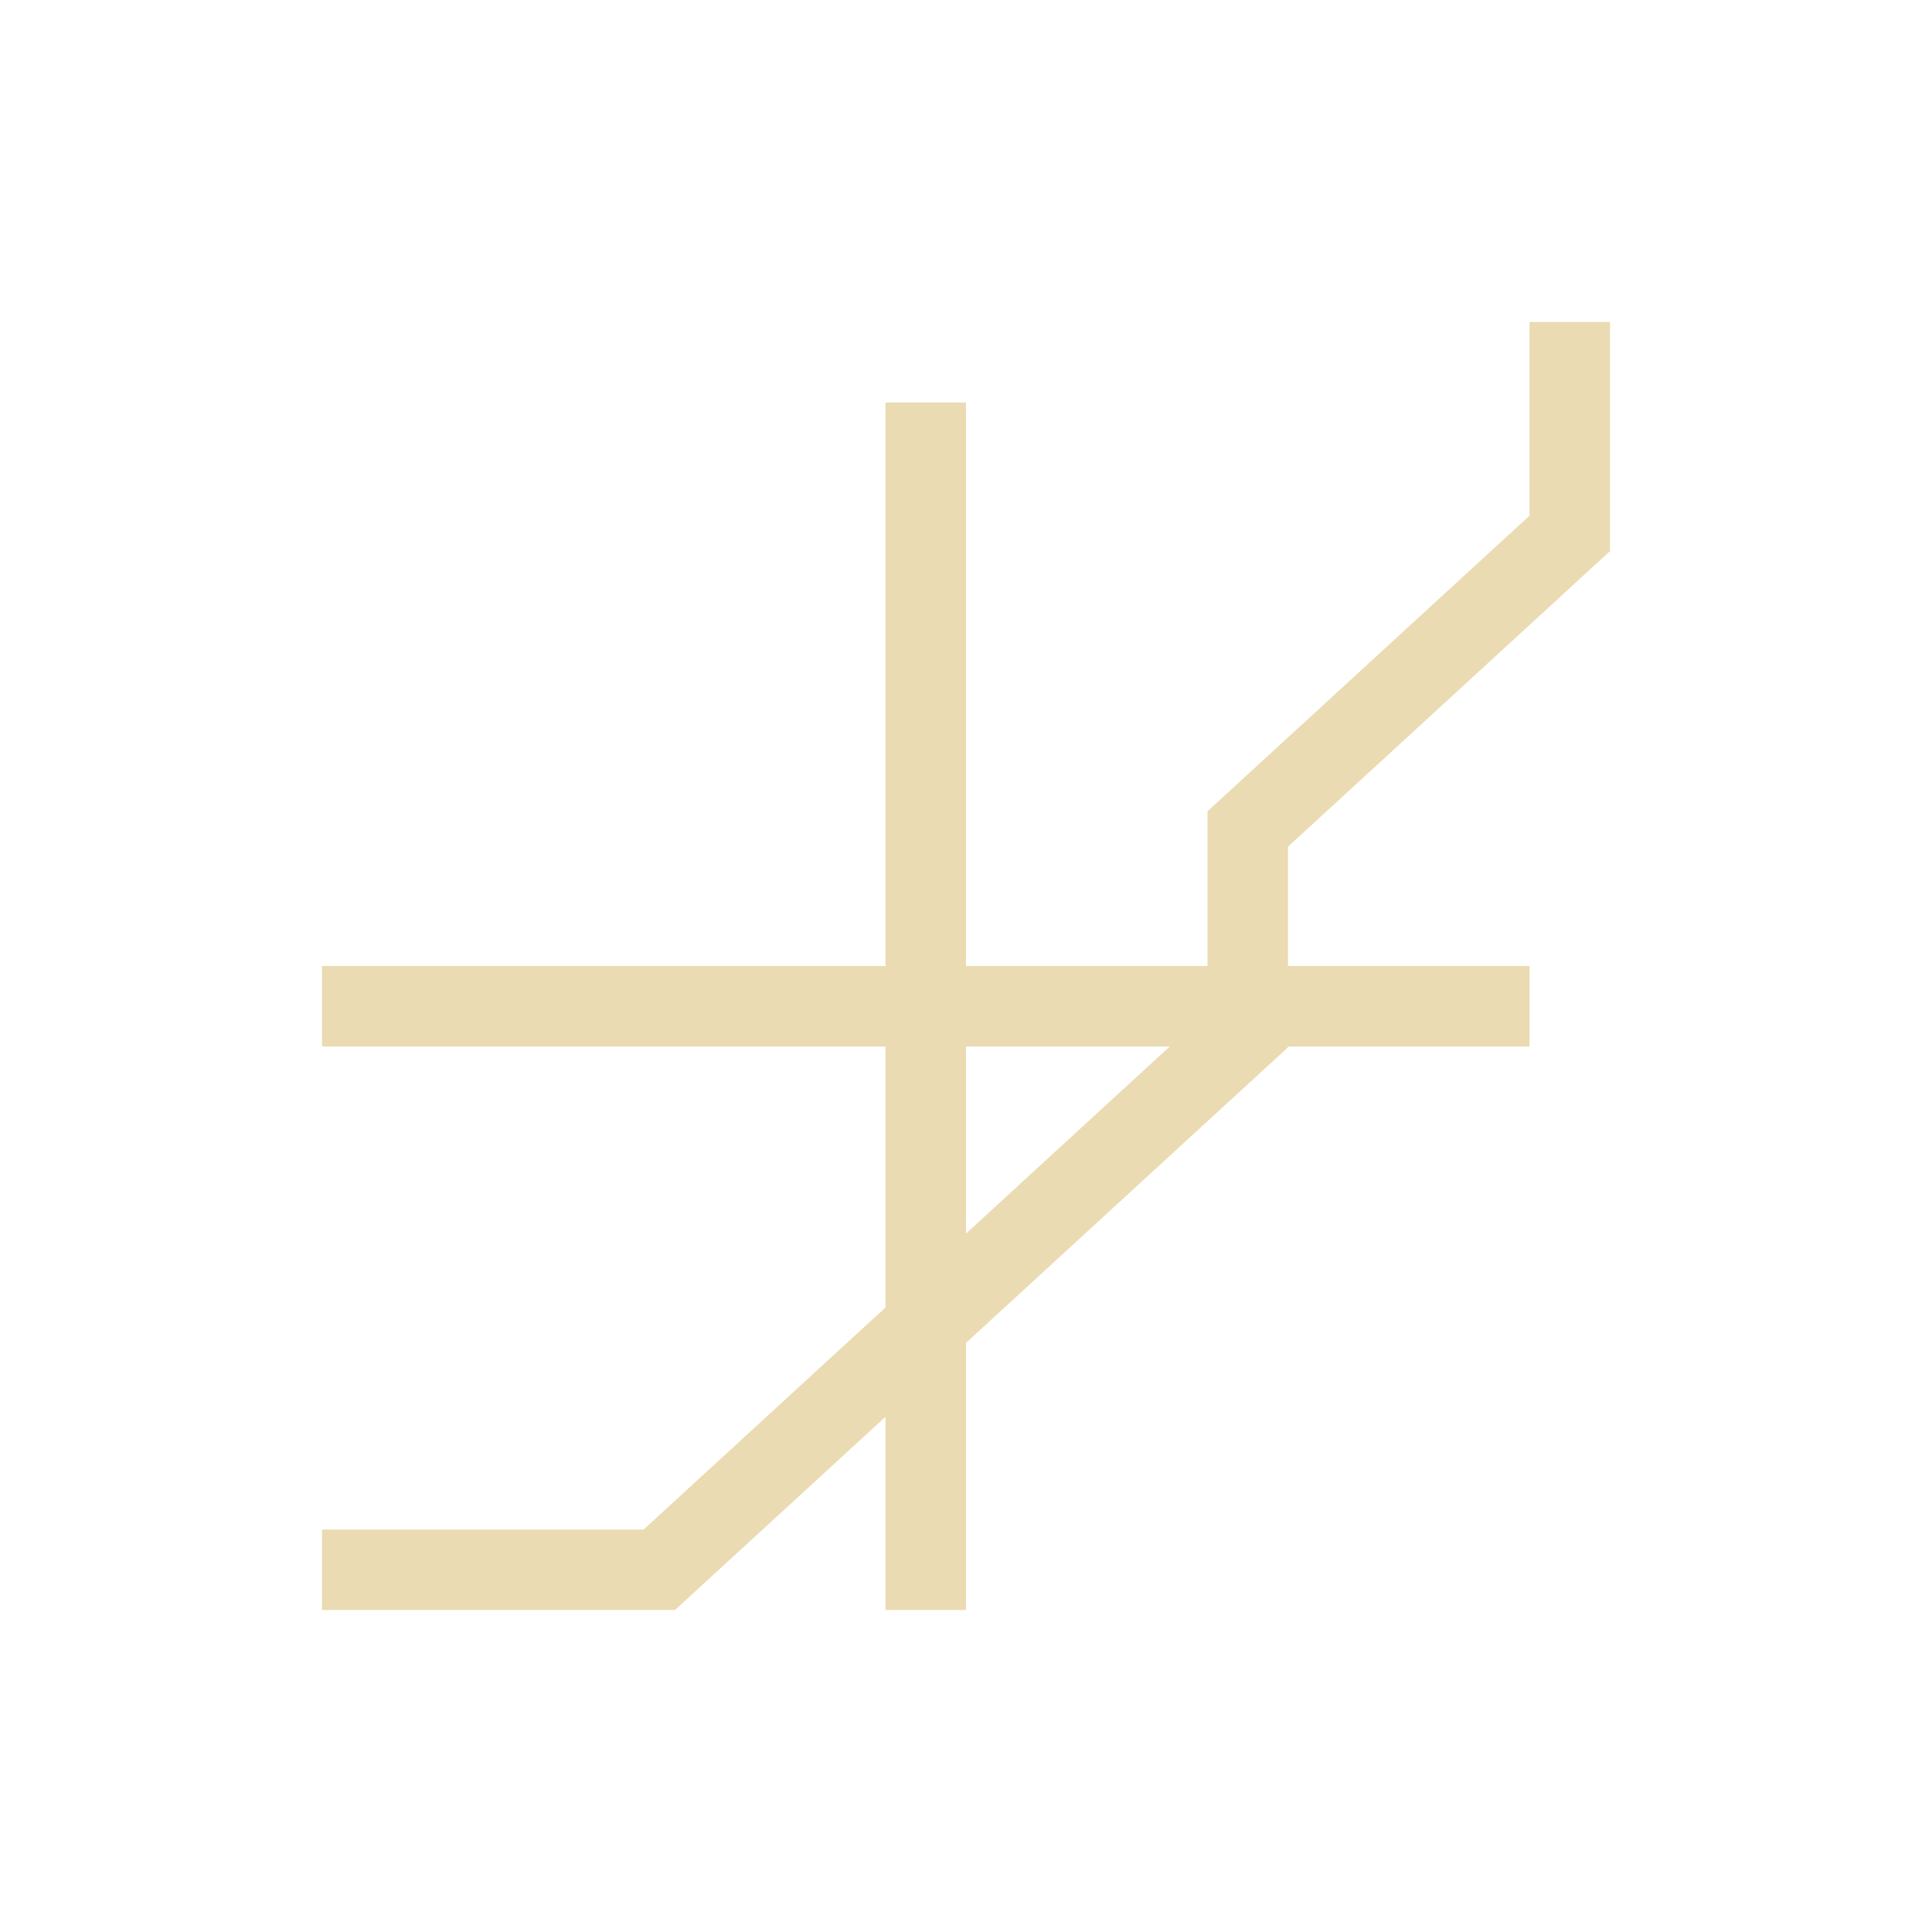
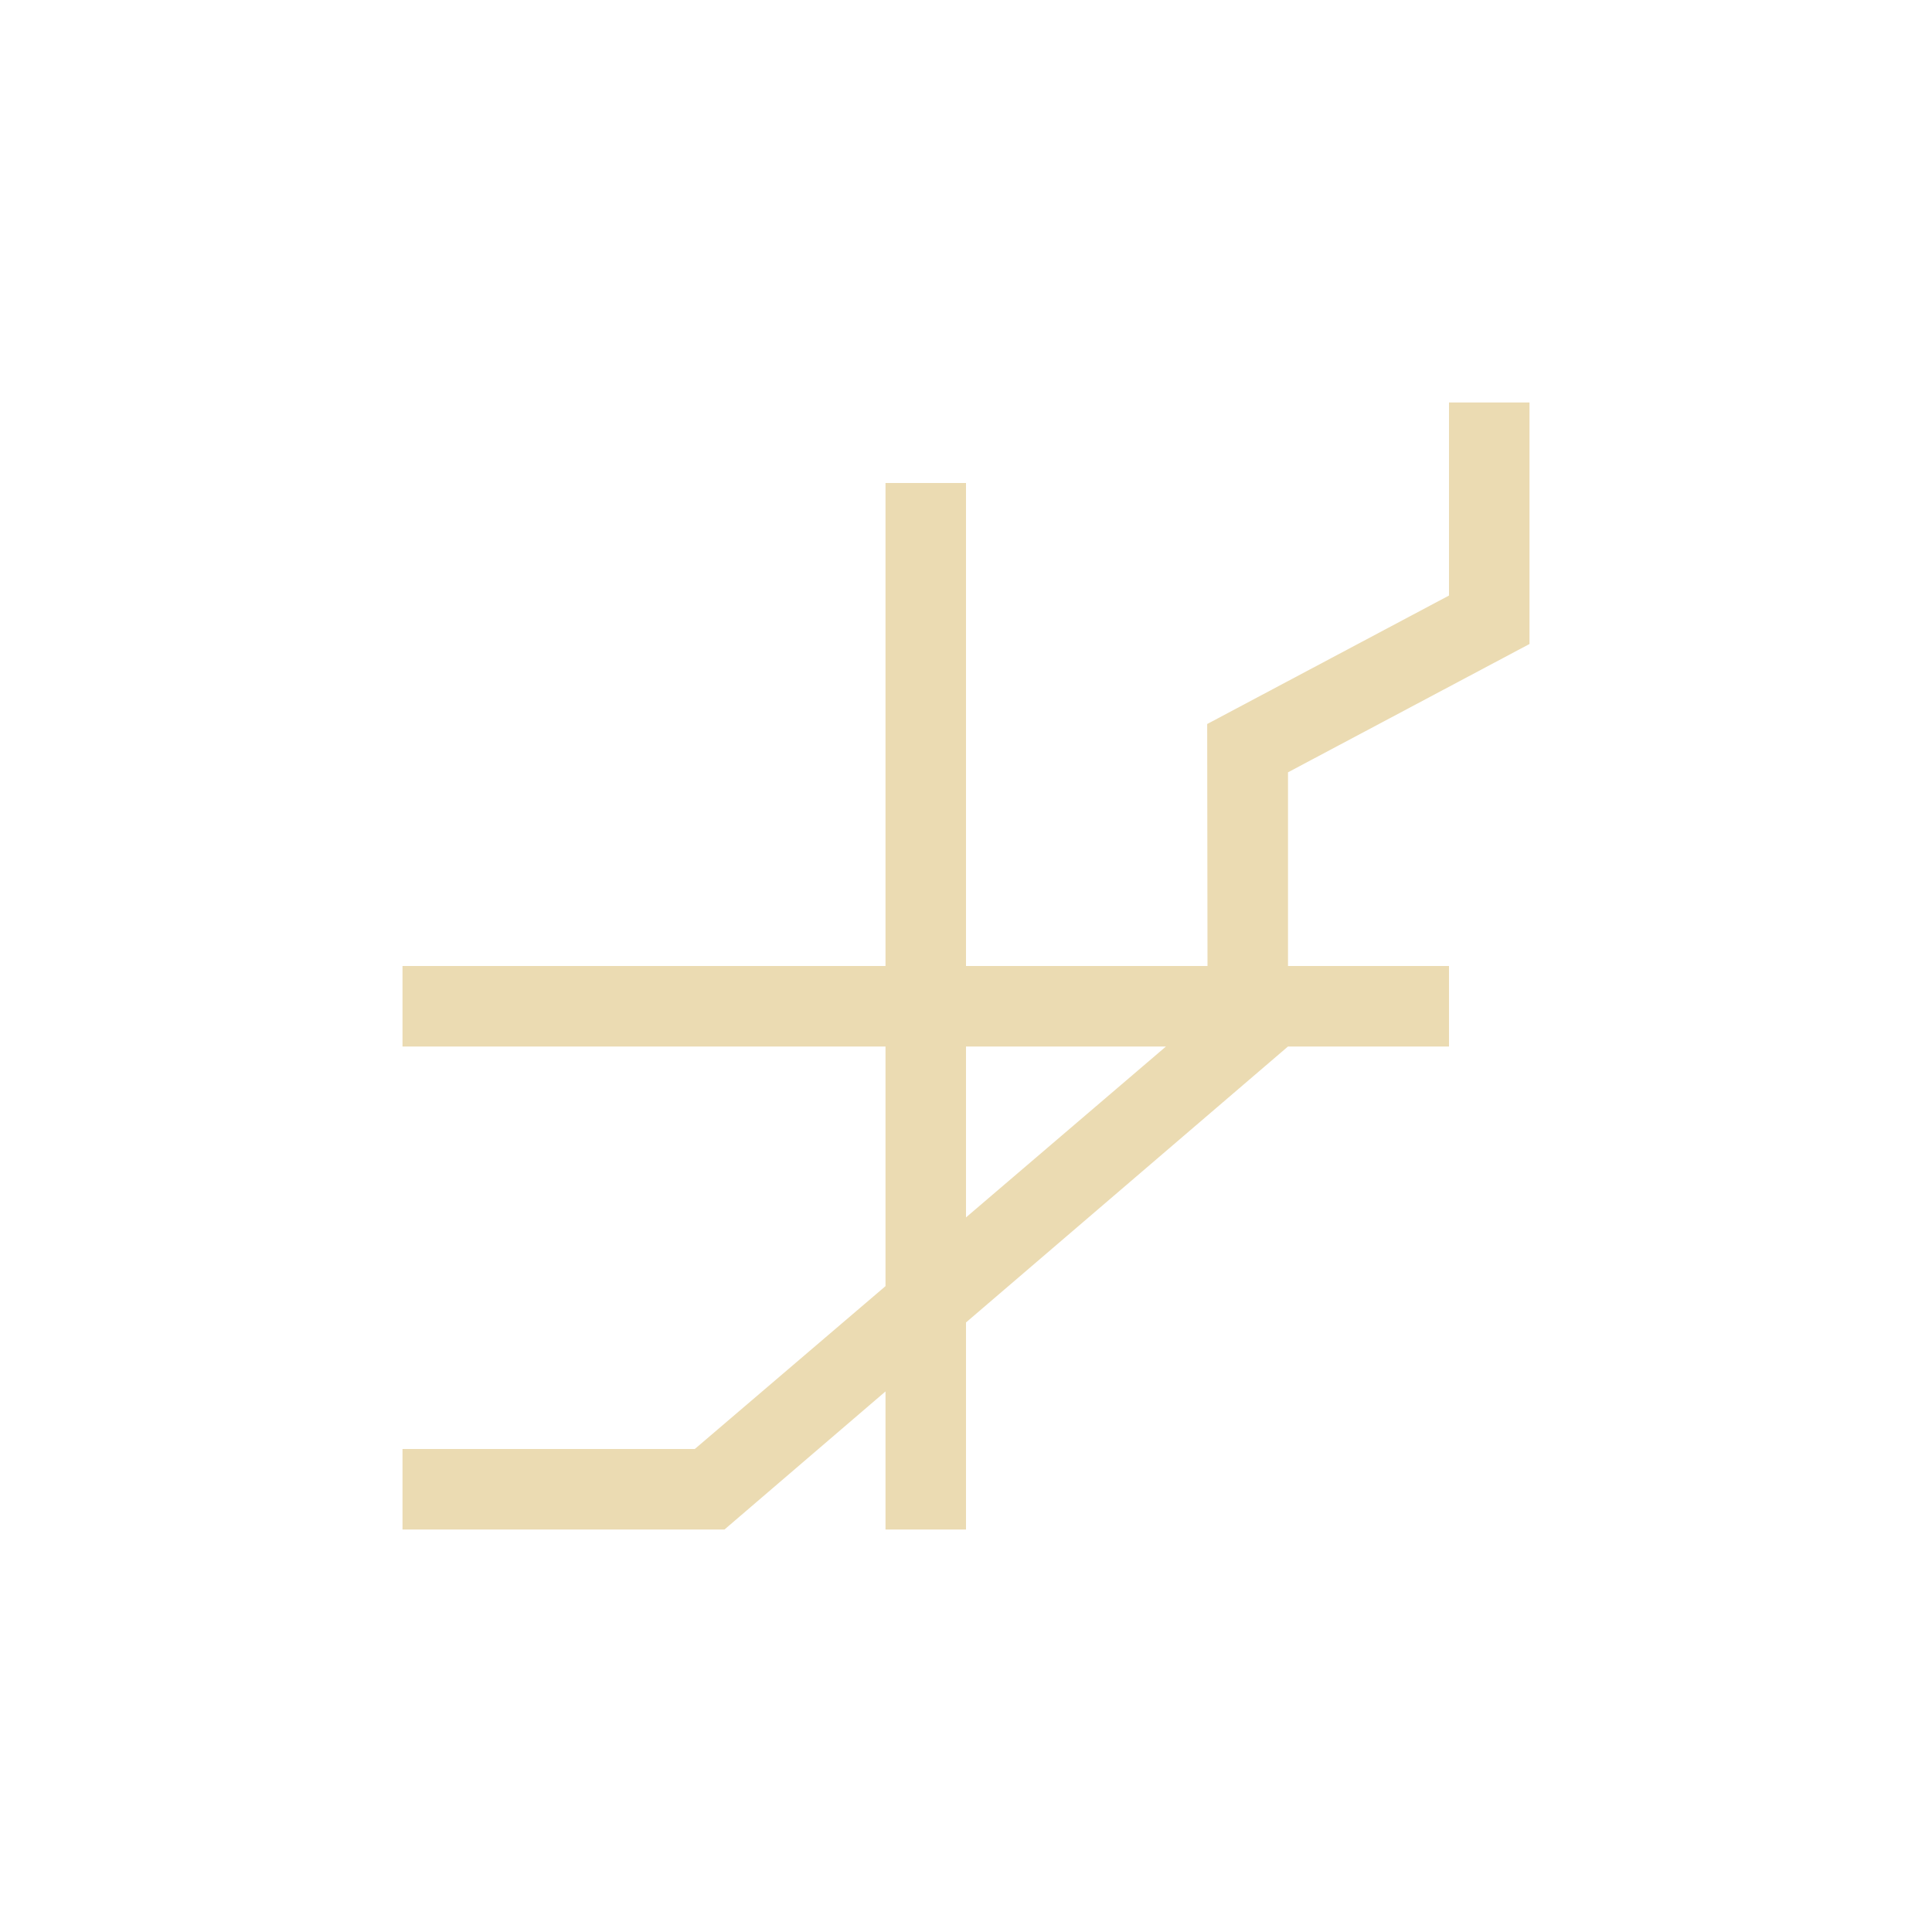
- <svg xmlns="http://www.w3.org/2000/svg" width="24" height="24" viewBox="0 0 24 24">
+ <svg xmlns="http://www.w3.org/2000/svg" width="24" height="24" version="1.1" viewBox="0 0 24 24">
  <defs>
-     <style id="current-color-scheme" type="text/css">
-    .ColorScheme-Text { color:#ebdbb2; } .ColorScheme-Highlight { color:#458588; }
-   </style>
+     <style type="text/css">.ColorScheme-Text { color:#ebdbb2; } .ColorScheme-Highlight { color:#458588; }</style>
  </defs>
-   <path style="fill:currentColor" class="ColorScheme-Text" d="M 15 0 L 15 2.406 L 11 6.078 L 11 8 L 8 8 L 8 1 L 7 1 L 7 8 L 0 8 L 0 9 L 7 9 L 7 12.242 L 4 14.996 L 4 15 L 0 15 L 0 16 L 4.385 16 L 7 13.6 L 7 16 L 8 16 L 8 12.682 L 12 9.01 L 12 9 L 15 9 L 15 8 L 12 8 L 12 6.518 L 16 2.846 L 16 0 L 15 0 z M 8 9 L 10.531 9 L 8 11.324 L 8 9 z" transform="translate(4 4)" />
+   <path d="m18 5v2.398l-3.004 1.596 0.004 3.006h-3v-6h-1v6h-6v1h6v2.977l-2.369 2.023h-3.631v1h4l2-1.715v1.715h1v-2.572l4-3.428h2v-1h-2v-2.406l3-1.594v-3zm-6 8h2.484l-2.484 2.123z" fill="#ebdbb2" />
</svg>
